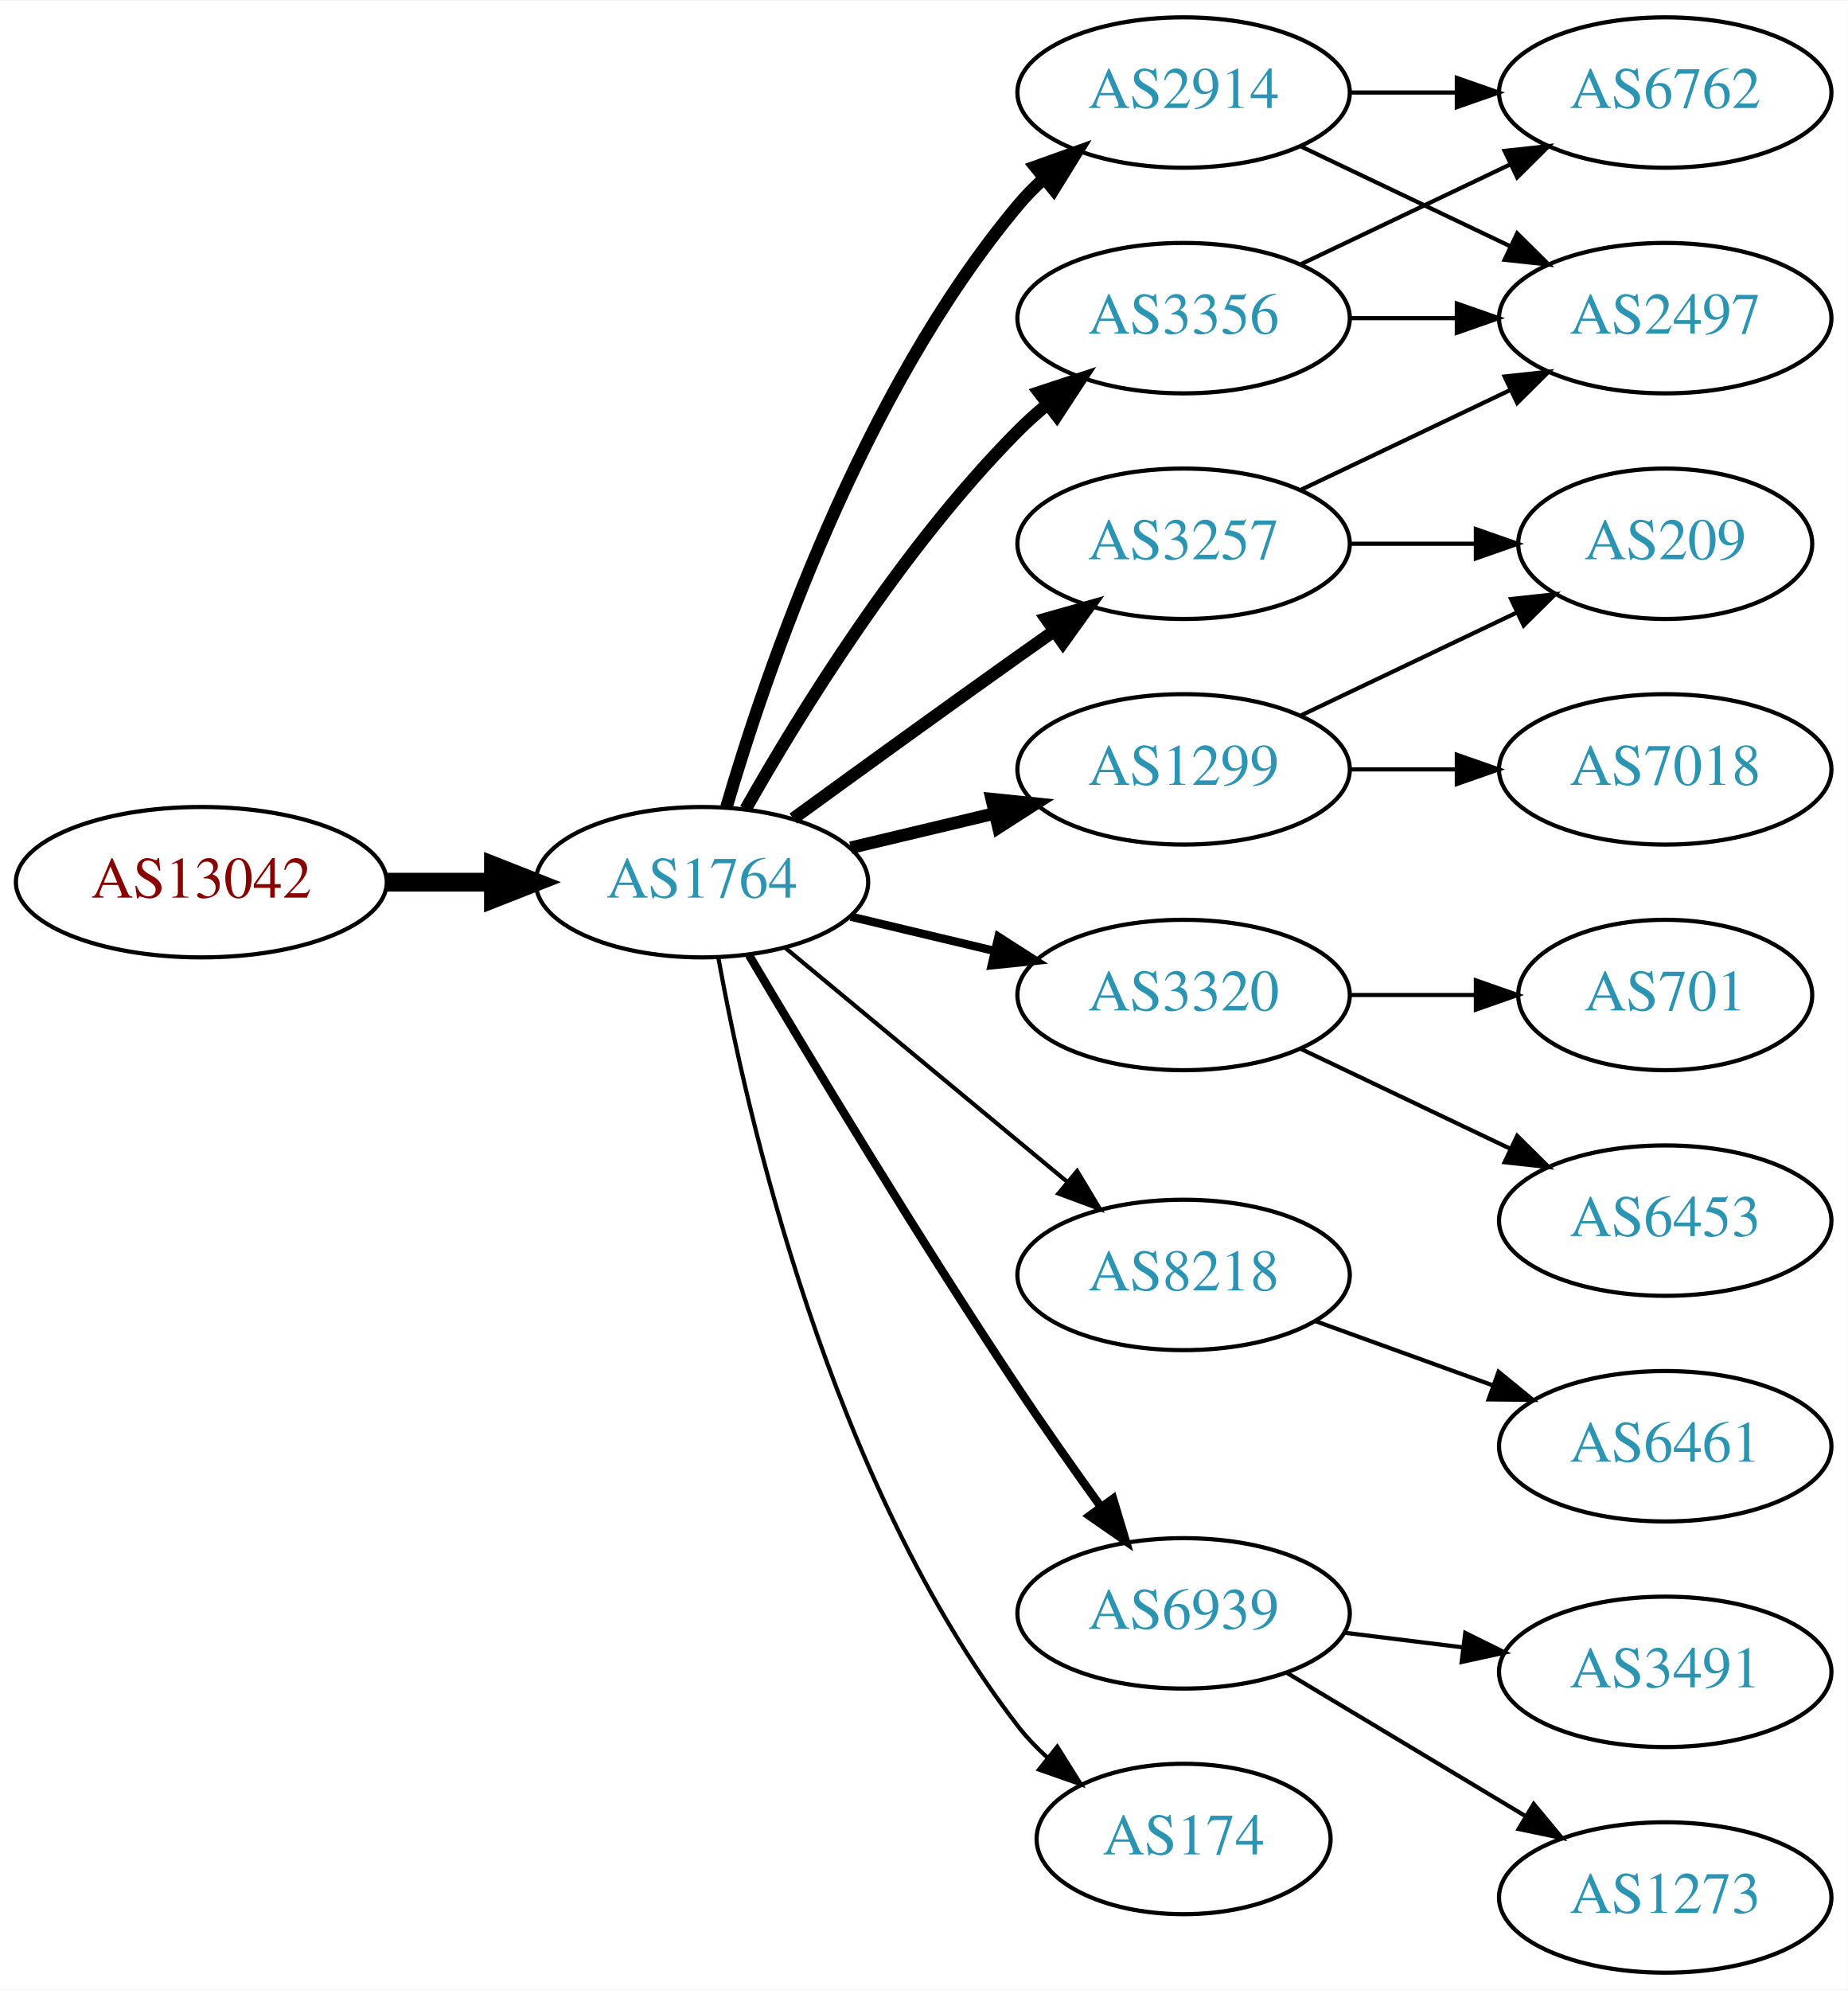
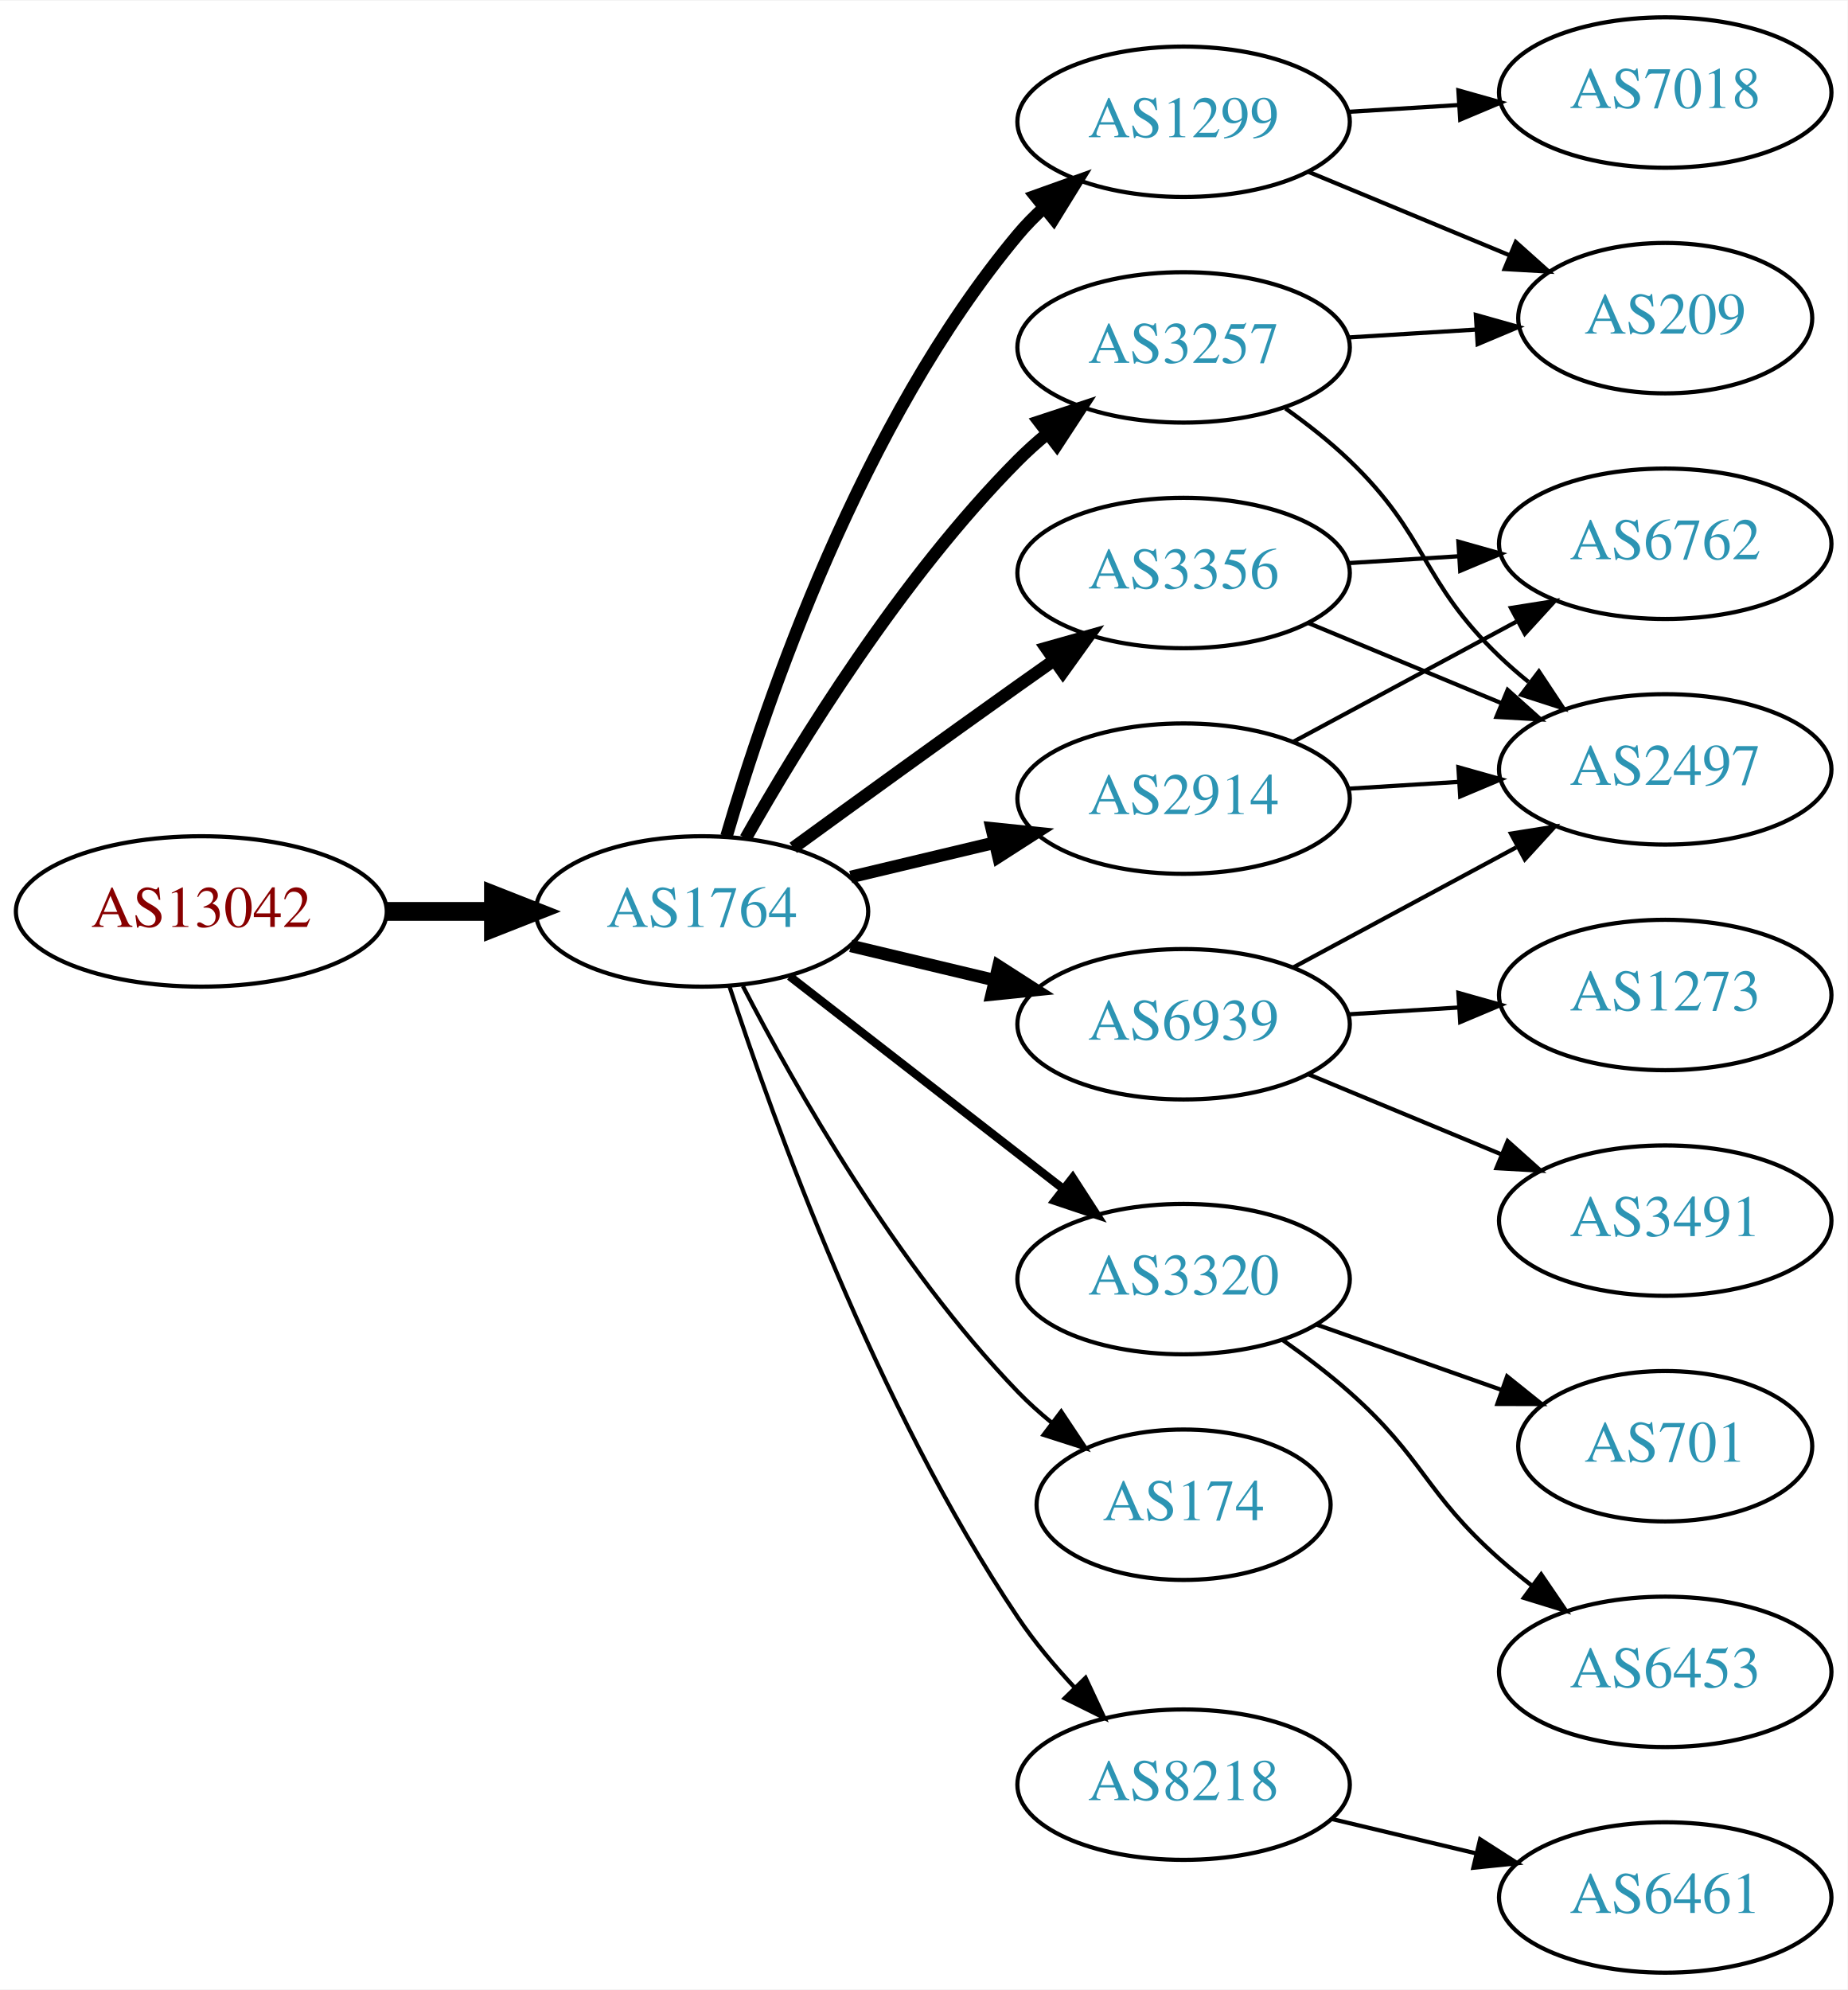
<svg xmlns="http://www.w3.org/2000/svg" xmlns:xlink="http://www.w3.org/1999/xlink" width="442pt" height="476pt" viewBox="0.00 0.00 442.27 476.00">
  <g id="graph0" class="graph" transform="scale(1 1) rotate(0) translate(4 472)">
    <polygon fill="white" stroke="none" points="-4,4 -4,-472 438.271,-472 438.271,4 -4,4" />
    <g id="node1" class="node">
      <g id="a_node1">
        <a xlink:href="/asn/13042" xlink:title="AS13042 ~ Oesterreichische Nationalbank [AT]">
-           <ellipse fill="#ffffff" stroke="black" cx="44.196" cy="-261" rx="44.393" ry="18" />
-           <text text-anchor="middle" x="44.196" y="-257.3" font-family="Times,serif" font-size="14.00" fill="#880000">AS13042</text>
+           <ellipse fill="#ffffff" stroke="black" cx="44.196" cy="-254" rx="44.393" ry="18" />
+           <text text-anchor="middle" x="44.196" y="-250.3" font-family="Times,serif" font-size="14.00" fill="#880000">AS13042</text>
        </a>
      </g>
    </g>
    <g id="node2" class="node">
      <g id="a_node2">
        <a xlink:href="/asn/1764" xlink:title="AS1764 ~ NEXTLAYER-AS [AT]">
-           <ellipse fill="#ffffff" stroke="black" cx="164.039" cy="-261" rx="39.794" ry="18" />
-           <text text-anchor="middle" x="164.039" y="-257.3" font-family="Times,serif" font-size="14.00" fill="#2c94b3">AS1764</text>
+           <ellipse fill="#ffffff" stroke="black" cx="164.039" cy="-254" rx="39.794" ry="18" />
+           <text text-anchor="middle" x="164.039" y="-250.3" font-family="Times,serif" font-size="14.00" fill="#2c94b3">AS1764</text>
        </a>
      </g>
    </g>
    <g id="edge1" class="edge">
-       <path fill="none" stroke="black" stroke-width="4.5" d="M88.407,-261C96.72,-261 105.482,-261 113.965,-261" />
-       <polygon fill="black" stroke="black" stroke-width="4.5" points="114.123,-264.938 124.123,-261 114.123,-257.063 114.123,-264.938" />
+       <path fill="none" stroke="black" stroke-width="4.5" d="M88.407,-254C96.72,-254 105.482,-254 113.965,-254" />
+       <polygon fill="black" stroke="black" stroke-width="4.5" points="114.123,-257.938 124.123,-254 114.123,-250.063 114.123,-257.938" />
    </g>
    <g id="node3" class="node">
      <g id="a_node3">
-         <a xlink:href="/asn/3257" xlink:title="AS3257 ~ GTT [DE]">
-           <ellipse fill="#ffffff" stroke="black" cx="279.332" cy="-342" rx="39.794" ry="18" />
-           <text text-anchor="middle" x="279.332" y="-338.3" font-family="Times,serif" font-size="14.00" fill="#2c94b3">AS3257</text>
+         <a xlink:href="/asn/1299" xlink:title="AS1299 ~ Telia Carrier [EU]">
+           <ellipse fill="#ffffff" stroke="black" cx="279.332" cy="-443" rx="39.794" ry="18" />
+           <text text-anchor="middle" x="279.332" y="-439.3" font-family="Times,serif" font-size="14.00" fill="#2c94b3">AS1299</text>
        </a>
      </g>
    </g>
    <g id="edge2" class="edge">
-       <path fill="none" stroke="black" stroke-width="3" d="M185.887,-276.222C200.821,-287.091 221.435,-302.025 239.685,-315 242.506,-317.005 245.449,-319.085 248.397,-321.159" />
-       <polygon fill="black" stroke="black" stroke-width="3" points="246.424,-324.05 256.621,-326.926 250.443,-318.319 246.424,-324.05" />
+       <path fill="none" stroke="black" stroke-width="3" d="M169.913,-272.002C179.227,-303.844 202.043,-370.981 239.685,-416 241.555,-418.237 243.654,-420.374 245.88,-422.396" />
+       <polygon fill="black" stroke="black" stroke-width="3" points="243.823,-425.234 253.799,-428.804 248.227,-419.793 243.823,-425.234" />
    </g>
    <g id="node4" class="node">
      <g id="a_node4">
-         <a xlink:href="/asn/2914" xlink:title="AS2914 ~ NTT America, Inc. [US]">
-           <ellipse fill="#ffffff" stroke="black" cx="279.332" cy="-450" rx="39.794" ry="18" />
-           <text text-anchor="middle" x="279.332" y="-446.3" font-family="Times,serif" font-size="14.00" fill="#2c94b3">AS2914</text>
+         <a xlink:href="/asn/3320" xlink:title="AS3320 ~ DTAG [DE]">
+           <ellipse fill="#ffffff" stroke="black" cx="279.332" cy="-166" rx="39.794" ry="18" />
+           <text text-anchor="middle" x="279.332" y="-162.3" font-family="Times,serif" font-size="14.00" fill="#2c94b3">AS3320</text>
        </a>
      </g>
    </g>
    <g id="edge3" class="edge">
-       <path fill="none" stroke="black" stroke-width="3" d="M169.913,-279.002C179.227,-310.844 202.043,-377.981 239.685,-423 241.555,-425.237 243.654,-427.374 245.88,-429.396" />
-       <polygon fill="black" stroke="black" stroke-width="3" points="243.823,-432.234 253.799,-435.804 248.227,-426.793 243.823,-432.234" />
+       <path fill="none" stroke="black" stroke-width="2" d="M185.032,-238.47C203.233,-224.332 230.282,-203.323 250.575,-187.56" />
+       <polygon fill="black" stroke="black" stroke-width="2" points="252.787,-190.273 258.538,-181.375 248.493,-184.745 252.787,-190.273" />
    </g>
    <g id="node5" class="node">
      <g id="a_node5">
-         <a xlink:href="/asn/3320" xlink:title="AS3320 ~ DTAG [DE]">
-           <ellipse fill="#ffffff" stroke="black" cx="279.332" cy="-234" rx="39.794" ry="18" />
-           <text text-anchor="middle" x="279.332" y="-230.3" font-family="Times,serif" font-size="14.00" fill="#2c94b3">AS3320</text>
+         <a xlink:href="/asn/3356" xlink:title="AS3356 ~ Level 3 Parent, LLC [US]">
+           <ellipse fill="#ffffff" stroke="black" cx="279.332" cy="-335" rx="39.794" ry="18" />
+           <text text-anchor="middle" x="279.332" y="-331.3" font-family="Times,serif" font-size="14.00" fill="#2c94b3">AS3356</text>
        </a>
      </g>
    </g>
    <g id="edge4" class="edge">
-       <path fill="none" stroke="black" stroke-width="2" d="M199.646,-252.752C210.517,-250.162 222.671,-247.265 234.114,-244.538" />
-       <polygon fill="black" stroke="black" stroke-width="2" points="235.02,-247.92 243.936,-242.197 233.397,-241.111 235.02,-247.92" />
+       <path fill="none" stroke="black" stroke-width="3" d="M185.887,-269.222C200.821,-280.091 221.435,-295.025 239.685,-308 242.506,-310.005 245.449,-312.085 248.397,-314.159" />
+       <polygon fill="black" stroke="black" stroke-width="3" points="246.424,-317.05 256.621,-319.926 250.443,-311.319 246.424,-317.05" />
    </g>
    <g id="node6" class="node">
      <g id="a_node6">
-         <a xlink:href="/asn/3356" xlink:title="AS3356 ~ Level 3 Parent, LLC [US]">
-           <ellipse fill="#ffffff" stroke="black" cx="279.332" cy="-396" rx="39.794" ry="18" />
-           <text text-anchor="middle" x="279.332" y="-392.3" font-family="Times,serif" font-size="14.00" fill="#2c94b3">AS3356</text>
+         <a xlink:href="/asn/174" xlink:title="AS174 ~ Cogent Communications [US]">
+           <ellipse fill="#ffffff" stroke="black" cx="279.332" cy="-112" rx="35.194" ry="18" />
+           <text text-anchor="middle" x="279.332" y="-108.3" font-family="Times,serif" font-size="14.00" fill="#2c94b3">AS174</text>
        </a>
      </g>
    </g>
    <g id="edge5" class="edge">
-       <path fill="none" stroke="black" stroke-width="3" d="M174.498,-278.49C187.28,-301.096 211.712,-340.886 239.685,-369 241.796,-371.121 244.092,-373.188 246.477,-375.171" />
-       <polygon fill="black" stroke="black" stroke-width="3" points="244.73,-378.242 254.793,-381.556 248.993,-372.69 244.73,-378.242" />
+       <path fill="none" stroke="black" d="M173.822,-236.153C186.207,-212.182 210.572,-169.123 239.685,-139 242.149,-136.451 244.885,-133.992 247.731,-131.665" />
+       <polygon fill="black" stroke="black" points="250.035,-134.31 255.908,-125.492 245.818,-128.724 250.035,-134.31" />
    </g>
    <g id="node7" class="node">
      <g id="a_node7">
        <a xlink:href="/asn/8218" xlink:title="AS8218 ~ legacy Neotelecoms [FR]">
-           <ellipse fill="#ffffff" stroke="black" cx="279.332" cy="-167" rx="39.794" ry="18" />
-           <text text-anchor="middle" x="279.332" y="-163.3" font-family="Times,serif" font-size="14.00" fill="#2c94b3">AS8218</text>
+           <ellipse fill="#ffffff" stroke="black" cx="279.332" cy="-45" rx="39.794" ry="18" />
+           <text text-anchor="middle" x="279.332" y="-41.3" font-family="Times,serif" font-size="14.00" fill="#2c94b3">AS8218</text>
        </a>
      </g>
    </g>
    <g id="edge6" class="edge">
-       <path fill="none" stroke="black" d="M184.001,-245.267C202.464,-229.948 230.7,-206.52 251.471,-189.287" />
-       <polygon fill="black" stroke="black" points="253.846,-191.864 259.307,-182.785 249.376,-186.477 253.846,-191.864" />
+       <path fill="none" stroke="black" d="M170.583,-236.177C181.03,-204.167 205.675,-135.57 239.685,-85 243.595,-79.186 248.394,-73.454 253.263,-68.225" />
+       <polygon fill="black" stroke="black" points="255.865,-70.57 260.352,-60.972 250.859,-65.677 255.865,-70.57" />
    </g>
    <g id="node8" class="node">
      <g id="a_node8">
-         <a xlink:href="/asn/6939" xlink:title="AS6939 ~ Hurricane Electric LLC [US]">
-           <ellipse fill="#ffffff" stroke="black" cx="279.332" cy="-86" rx="39.794" ry="18" />
-           <text text-anchor="middle" x="279.332" y="-82.3" font-family="Times,serif" font-size="14.00" fill="#2c94b3">AS6939</text>
+         <a xlink:href="/asn/2914" xlink:title="AS2914 ~ NTT America, Inc. [US]">
+           <ellipse fill="#ffffff" stroke="black" cx="279.332" cy="-281" rx="39.794" ry="18" />
+           <text text-anchor="middle" x="279.332" y="-277.3" font-family="Times,serif" font-size="14.00" fill="#2c94b3">AS2914</text>
        </a>
      </g>
    </g>
    <g id="edge7" class="edge">
-       <path fill="none" stroke="black" stroke-width="2" d="M175.303,-243.533C189.366,-219.798 215.625,-176.171 239.685,-140 245.975,-130.544 253.147,-120.368 259.591,-111.428" />
-       <polygon fill="black" stroke="black" stroke-width="2" points="262.451,-113.447 265.494,-103.298 256.786,-109.334 262.451,-113.447" />
+       <path fill="none" stroke="black" stroke-width="3" d="M199.646,-262.248C210.517,-264.838 222.671,-267.735 234.114,-270.462" />
+       <polygon fill="black" stroke="black" stroke-width="3" points="233.397,-273.889 243.936,-272.803 235.02,-267.08 233.397,-273.889" />
    </g>
    <g id="node9" class="node">
      <g id="a_node9">
-         <a xlink:href="/asn/1299" xlink:title="AS1299 ~ Telia Carrier [EU]">
-           <ellipse fill="#ffffff" stroke="black" cx="279.332" cy="-288" rx="39.794" ry="18" />
-           <text text-anchor="middle" x="279.332" y="-284.3" font-family="Times,serif" font-size="14.00" fill="#2c94b3">AS1299</text>
+         <a xlink:href="/asn/6939" xlink:title="AS6939 ~ Hurricane Electric LLC [US]">
+           <ellipse fill="#ffffff" stroke="black" cx="279.332" cy="-227" rx="39.794" ry="18" />
+           <text text-anchor="middle" x="279.332" y="-223.3" font-family="Times,serif" font-size="14.00" fill="#2c94b3">AS6939</text>
        </a>
      </g>
    </g>
    <g id="edge8" class="edge">
-       <path fill="none" stroke="black" stroke-width="3" d="M199.646,-269.248C210.517,-271.838 222.671,-274.735 234.114,-277.462" />
-       <polygon fill="black" stroke="black" stroke-width="3" points="233.397,-280.889 243.936,-279.803 235.02,-274.08 233.397,-280.889" />
+       <path fill="none" stroke="black" stroke-width="3" d="M199.646,-245.752C210.517,-243.162 222.671,-240.265 234.114,-237.538" />
+       <polygon fill="black" stroke="black" stroke-width="3" points="235.02,-240.92 243.936,-235.197 233.397,-234.111 235.02,-240.92" />
    </g>
    <g id="node10" class="node">
      <g id="a_node10">
-         <a xlink:href="/asn/174" xlink:title="AS174 ~ Cogent Communications [US]">
-           <ellipse fill="#ffffff" stroke="black" cx="279.332" cy="-32" rx="35.194" ry="18" />
-           <text text-anchor="middle" x="279.332" y="-28.3" font-family="Times,serif" font-size="14.00" fill="#2c94b3">AS174</text>
+         <a xlink:href="/asn/3257" xlink:title="AS3257 ~ GTT [DE]">
+           <ellipse fill="#ffffff" stroke="black" cx="279.332" cy="-389" rx="39.794" ry="18" />
+           <text text-anchor="middle" x="279.332" y="-385.3" font-family="Times,serif" font-size="14.00" fill="#2c94b3">AS3257</text>
        </a>
      </g>
    </g>
    <g id="edge9" class="edge">
-       <path fill="none" stroke="black" d="M167.933,-243.047C174.734,-205.492 194.674,-117.299 239.685,-59 241.736,-56.344 244.121,-53.846 246.681,-51.524" />
-       <polygon fill="black" stroke="black" points="249.094,-54.076 254.725,-45.102 244.726,-48.606 249.094,-54.076" />
+       <path fill="none" stroke="black" stroke-width="3" d="M174.498,-271.49C187.28,-294.096 211.712,-333.886 239.685,-362 241.796,-364.121 244.092,-366.188 246.477,-368.171" />
+       <polygon fill="black" stroke="black" stroke-width="3" points="244.73,-371.242 254.793,-374.556 248.993,-365.69 244.73,-371.242" />
+     </g>
+     <g id="node11" class="node">
+       <g id="a_node11">
+         <a xlink:href="/asn/209" xlink:title="AS209 ~ CenturyLink Communications, LLC [US]">
+           <ellipse fill="#ffffff" stroke="black" cx="394.625" cy="-396" rx="35.194" ry="18" />
+           <text text-anchor="middle" x="394.625" y="-392.3" font-family="Times,serif" font-size="14.00" fill="#2c94b3">AS209</text>
+         </a>
+       </g>
+     </g>
+     <g id="edge10" class="edge">
+       <path fill="none" stroke="black" d="M309.213,-431.018C323.872,-424.937 341.826,-417.489 357.401,-411.027" />
+       <polygon fill="black" stroke="black" points="358.845,-414.218 366.741,-407.153 356.163,-407.752 358.845,-414.218" />
+     </g>
+     <g id="node12" class="node">
+       <g id="a_node12">
+         <a xlink:href="/asn/7018" xlink:title="AS7018 ~ AT&amp;T Services, Inc. [US]">
+           <ellipse fill="#ffffff" stroke="black" cx="394.625" cy="-450" rx="39.794" ry="18" />
+           <text text-anchor="middle" x="394.625" y="-446.3" font-family="Times,serif" font-size="14.00" fill="#2c94b3">AS7018</text>
+         </a>
+       </g>
+     </g>
+     <g id="edge11" class="edge">
+       <path fill="none" stroke="black" d="M318.687,-445.37C327.177,-445.894 336.281,-446.457 345.115,-447.003" />
+       <polygon fill="black" stroke="black" points="345.111,-450.509 355.308,-447.633 345.543,-443.522 345.111,-450.509" />
+     </g>
+     <g id="node13" class="node">
+       <g id="a_node13">
+         <a xlink:href="/asn/6453" xlink:title="AS6453 ~ TATA COMMUNICATIONS (AMERICA) INC [US]">
+           <ellipse fill="#ffffff" stroke="black" cx="394.625" cy="-72" rx="39.794" ry="18" />
+           <text text-anchor="middle" x="394.625" y="-68.3" font-family="Times,serif" font-size="14.00" fill="#2c94b3">AS6453</text>
+         </a>
+       </g>
+     </g>
+     <g id="edge12" class="edge">
+       <path fill="none" stroke="black" d="M303.058,-151.411C308.459,-147.6 314.072,-143.337 318.978,-139 336.898,-123.159 337.058,-114.841 354.978,-99 357.431,-96.832 360.061,-94.682 362.753,-92.597" />
+       <polygon fill="black" stroke="black" points="364.928,-95.342 370.898,-86.589 360.773,-89.709 364.928,-95.342" />
    </g>
    <g id="node14" class="node">
      <g id="a_node14">
-         <a xlink:href="/asn/2497" xlink:title="AS2497 ~ Internet Initiative Japan Inc. [JP]">
-           <ellipse fill="#ffffff" stroke="black" cx="394.625" cy="-396" rx="39.794" ry="18" />
-           <text text-anchor="middle" x="394.625" y="-392.3" font-family="Times,serif" font-size="14.00" fill="#2c94b3">AS2497</text>
-         </a>
-       </g>
-     </g>
-     <g id="edge15" class="edge">
-       <path fill="none" stroke="black" d="M307.468,-354.934C322.462,-362.081 341.283,-371.052 357.506,-378.785" />
-       <polygon fill="black" stroke="black" points="356.177,-382.028 366.71,-383.171 359.188,-375.709 356.177,-382.028" />
+         <a xlink:href="/asn/701" xlink:title="AS701 ~ UUNET [US]">
+           <ellipse fill="#ffffff" stroke="black" cx="394.625" cy="-126" rx="35.194" ry="18" />
+           <text text-anchor="middle" x="394.625" y="-122.3" font-family="Times,serif" font-size="14.00" fill="#2c94b3">AS701</text>
+         </a>
+       </g>
+     </g>
+     <g id="edge13" class="edge">
+       <path fill="none" stroke="black" d="M311.289,-155.07C324.917,-150.258 341.06,-144.559 355.427,-139.486" />
+       <polygon fill="black" stroke="black" points="356.772,-142.723 365.036,-136.094 354.441,-136.123 356.772,-142.723" />
    </g>
    <g id="node15" class="node">
      <g id="a_node15">
-         <a xlink:href="/asn/209" xlink:title="AS209 ~ CenturyLink Communications, LLC [US]">
-           <ellipse fill="#ffffff" stroke="black" cx="394.625" cy="-342" rx="35.194" ry="18" />
-           <text text-anchor="middle" x="394.625" y="-338.3" font-family="Times,serif" font-size="14.00" fill="#2c94b3">AS209</text>
+         <a xlink:href="/asn/2497" xlink:title="AS2497 ~ Internet Initiative Japan Inc. [JP]">
+           <ellipse fill="#ffffff" stroke="black" cx="394.625" cy="-288" rx="39.794" ry="18" />
+           <text text-anchor="middle" x="394.625" y="-284.3" font-family="Times,serif" font-size="14.00" fill="#2c94b3">AS2497</text>
        </a>
      </g>
    </g>
    <g id="edge14" class="edge">
-       <path fill="none" stroke="black" d="M319.004,-342C328.709,-342 339.2,-342 349.163,-342" />
-       <polygon fill="black" stroke="black" points="349.299,-345.5 359.299,-342 349.299,-338.5 349.299,-345.5" />
-     </g>
-     <g id="node13" class="node">
-       <g id="a_node13">
-         <a xlink:href="/asn/6762" xlink:title="AS6762 ~ TELECOM ITALIA SPARKLE S.p.A. [IT]">
-           <ellipse fill="#ffffff" stroke="black" cx="394.625" cy="-450" rx="39.794" ry="18" />
-           <text text-anchor="middle" x="394.625" y="-446.3" font-family="Times,serif" font-size="14.00" fill="#2c94b3">AS6762</text>
-         </a>
-       </g>
-     </g>
-     <g id="edge20" class="edge">
-       <path fill="none" stroke="black" d="M319.004,-450C327.207,-450 335.971,-450 344.503,-450" />
-       <polygon fill="black" stroke="black" points="344.742,-453.5 354.742,-450 344.742,-446.5 344.742,-453.5" />
-     </g>
-     <g id="edge19" class="edge">
-       <path fill="none" stroke="black" d="M307.468,-437.066C322.462,-429.919 341.283,-420.948 357.506,-413.215" />
-       <polygon fill="black" stroke="black" points="359.188,-416.291 366.71,-408.829 356.177,-409.972 359.188,-416.291" />
-     </g>
-     <g id="node11" class="node">
-       <g id="a_node11">
-         <a xlink:href="/asn/6453" xlink:title="AS6453 ~ TATA COMMUNICATIONS (AMERICA) INC [US]">
-           <ellipse fill="#ffffff" stroke="black" cx="394.625" cy="-180" rx="39.794" ry="18" />
-           <text text-anchor="middle" x="394.625" y="-176.3" font-family="Times,serif" font-size="14.00" fill="#2c94b3">AS6453</text>
-         </a>
-       </g>
-     </g>
-     <g id="edge10" class="edge">
-       <path fill="none" stroke="black" d="M307.468,-221.066C322.462,-213.919 341.283,-204.948 357.506,-197.215" />
-       <polygon fill="black" stroke="black" points="359.188,-200.291 366.71,-192.829 356.177,-193.972 359.188,-200.291" />
-     </g>
-     <g id="node12" class="node">
-       <g id="a_node12">
-         <a xlink:href="/asn/701" xlink:title="AS701 ~ UUNET [US]">
-           <ellipse fill="#ffffff" stroke="black" cx="394.625" cy="-234" rx="35.194" ry="18" />
-           <text text-anchor="middle" x="394.625" y="-230.3" font-family="Times,serif" font-size="14.00" fill="#2c94b3">AS701</text>
-         </a>
-       </g>
-     </g>
-     <g id="edge11" class="edge">
-       <path fill="none" stroke="black" d="M319.004,-234C328.709,-234 339.2,-234 349.163,-234" />
-       <polygon fill="black" stroke="black" points="349.299,-237.5 359.299,-234 349.299,-230.5 349.299,-237.5" />
-     </g>
-     <g id="edge12" class="edge">
-       <path fill="none" stroke="black" d="M307.468,-408.934C322.462,-416.081 341.283,-425.052 357.506,-432.785" />
-       <polygon fill="black" stroke="black" points="356.177,-436.028 366.71,-437.171 359.188,-429.709 356.177,-436.028" />
-     </g>
-     <g id="edge13" class="edge">
-       <path fill="none" stroke="black" d="M319.004,-396C327.207,-396 335.971,-396 344.503,-396" />
-       <polygon fill="black" stroke="black" points="344.742,-399.5 354.742,-396 344.742,-392.5 344.742,-399.5" />
+       <path fill="none" stroke="black" d="M309.213,-323.018C323.196,-317.218 340.177,-310.173 355.231,-303.928" />
+       <polygon fill="black" stroke="black" points="356.9,-307.025 364.796,-299.96 354.218,-300.559 356.9,-307.025" />
    </g>
    <g id="node16" class="node">
      <g id="a_node16">
-         <a xlink:href="/asn/6461" xlink:title="AS6461 ~ Zayo Bandwidth [US]">
-           <ellipse fill="#ffffff" stroke="black" cx="394.625" cy="-126" rx="39.794" ry="18" />
-           <text text-anchor="middle" x="394.625" y="-122.3" font-family="Times,serif" font-size="14.00" fill="#2c94b3">AS6461</text>
-         </a>
-       </g>
-     </g>
-     <g id="edge16" class="edge">
-       <path fill="none" stroke="black" d="M310.99,-155.905C323.963,-151.21 339.256,-145.676 353.137,-140.652" />
-       <polygon fill="black" stroke="black" points="354.729,-143.798 362.941,-137.104 352.347,-137.216 354.729,-143.798" />
+         <a xlink:href="/asn/6762" xlink:title="AS6762 ~ TELECOM ITALIA SPARKLE S.p.A. [IT]">
+           <ellipse fill="#ffffff" stroke="black" cx="394.625" cy="-342" rx="39.794" ry="18" />
+           <text text-anchor="middle" x="394.625" y="-338.3" font-family="Times,serif" font-size="14.00" fill="#2c94b3">AS6762</text>
+         </a>
+       </g>
+     </g>
+     <g id="edge15" class="edge">
+       <path fill="none" stroke="black" d="M318.687,-337.37C327.177,-337.894 336.281,-338.457 345.115,-339.003" />
+       <polygon fill="black" stroke="black" points="345.111,-342.509 355.308,-339.633 345.543,-335.522 345.111,-342.509" />
    </g>
    <g id="node17" class="node">
      <g id="a_node17">
-         <a xlink:href="/asn/1273" xlink:title="AS1273 ~ Vodafone Group PLC [EU]">
+         <a xlink:href="/asn/6461" xlink:title="AS6461 ~ Zayo Bandwidth [US]">
          <ellipse fill="#ffffff" stroke="black" cx="394.625" cy="-18" rx="39.794" ry="18" />
-           <text text-anchor="middle" x="394.625" y="-14.3" font-family="Times,serif" font-size="14.00" fill="#2c94b3">AS1273</text>
-         </a>
-       </g>
+           <text text-anchor="middle" x="394.625" y="-14.3" font-family="Times,serif" font-size="14.00" fill="#2c94b3">AS6461</text>
+         </a>
+       </g>
+     </g>
+     <g id="edge16" class="edge">
+       <path fill="none" stroke="black" d="M314.939,-36.752C325.81,-34.162 337.964,-31.265 349.407,-28.538" />
+       <polygon fill="black" stroke="black" points="350.313,-31.92 359.229,-26.197 348.69,-25.111 350.313,-31.92" />
+     </g>
+     <g id="edge18" class="edge">
+       <path fill="none" stroke="black" d="M318.687,-283.37C327.177,-283.894 336.281,-284.457 345.115,-285.003" />
+       <polygon fill="black" stroke="black" points="345.111,-288.509 355.308,-285.633 345.543,-281.522 345.111,-288.509" />
    </g>
    <g id="edge17" class="edge">
-       <path fill="none" stroke="black" d="M304.082,-71.745C320.698,-61.771 343.094,-48.329 361.331,-37.383" />
-       <polygon fill="black" stroke="black" points="363.133,-40.384 369.906,-32.236 359.531,-34.382 363.133,-40.384" />
+       <path fill="none" stroke="black" d="M305.475,-294.538C321.206,-303.008 341.69,-314.037 358.952,-323.331" />
+       <polygon fill="black" stroke="black" points="357.696,-326.63 368.16,-328.289 361.014,-320.467 357.696,-326.63" />
+     </g>
+     <g id="edge19" class="edge">
+       <path fill="none" stroke="black" d="M305.475,-240.538C321.206,-249.008 341.69,-260.037 358.952,-269.331" />
+       <polygon fill="black" stroke="black" points="357.696,-272.63 368.16,-274.289 361.014,-266.467 357.696,-272.63" />
    </g>
    <g id="node18" class="node">
      <g id="a_node18">
        <a xlink:href="/asn/3491" xlink:title="AS3491 ~ PCCW Global, Inc. [US]">
-           <ellipse fill="#ffffff" stroke="black" cx="394.625" cy="-72" rx="39.794" ry="18" />
-           <text text-anchor="middle" x="394.625" y="-68.3" font-family="Times,serif" font-size="14.00" fill="#2c94b3">AS3491</text>
-         </a>
-       </g>
-     </g>
-     <g id="edge18" class="edge">
-       <path fill="none" stroke="black" d="M317.742,-81.377C326.83,-80.254 336.667,-79.038 346.152,-77.866" />
-       <polygon fill="black" stroke="black" points="346.758,-81.318 356.254,-76.618 345.9,-74.371 346.758,-81.318" />
-     </g>
-     <g id="edge22" class="edge">
-       <path fill="none" stroke="black" d="M307.468,-300.934C322.9,-308.29 342.385,-317.577 358.92,-325.459" />
-       <polygon fill="black" stroke="black" points="357.729,-328.768 368.262,-329.911 360.741,-322.449 357.729,-328.768" />
+           <ellipse fill="#ffffff" stroke="black" cx="394.625" cy="-180" rx="39.794" ry="18" />
+           <text text-anchor="middle" x="394.625" y="-176.3" font-family="Times,serif" font-size="14.00" fill="#2c94b3">AS3491</text>
+         </a>
+       </g>
+     </g>
+     <g id="edge20" class="edge">
+       <path fill="none" stroke="black" d="M309.213,-215.018C323.196,-209.218 340.177,-202.173 355.231,-195.928" />
+       <polygon fill="black" stroke="black" points="356.9,-199.025 364.796,-191.96 354.218,-192.559 356.9,-199.025" />
    </g>
    <g id="node19" class="node">
      <g id="a_node19">
-         <a xlink:href="/asn/7018" xlink:title="AS7018 ~ AT&amp;T Services, Inc. [US]">
-           <ellipse fill="#ffffff" stroke="black" cx="394.625" cy="-288" rx="39.794" ry="18" />
-           <text text-anchor="middle" x="394.625" y="-284.3" font-family="Times,serif" font-size="14.00" fill="#2c94b3">AS7018</text>
+         <a xlink:href="/asn/1273" xlink:title="AS1273 ~ Vodafone Group PLC [EU]">
+           <ellipse fill="#ffffff" stroke="black" cx="394.625" cy="-234" rx="39.794" ry="18" />
+           <text text-anchor="middle" x="394.625" y="-230.3" font-family="Times,serif" font-size="14.00" fill="#2c94b3">AS1273</text>
        </a>
      </g>
    </g>
    <g id="edge21" class="edge">
-       <path fill="none" stroke="black" d="M319.004,-288C327.207,-288 335.971,-288 344.503,-288" />
-       <polygon fill="black" stroke="black" points="344.742,-291.5 354.742,-288 344.742,-284.5 344.742,-291.5" />
+       <path fill="none" stroke="black" d="M318.687,-229.37C327.177,-229.894 336.281,-230.457 345.115,-231.003" />
+       <polygon fill="black" stroke="black" points="345.111,-234.509 355.308,-231.633 345.543,-227.522 345.111,-234.509" />
+     </g>
+     <g id="edge23" class="edge">
+       <path fill="none" stroke="black" d="M318.687,-391.37C328.502,-391.976 339.137,-392.633 349.228,-393.257" />
+       <polygon fill="black" stroke="black" points="349.292,-396.767 359.489,-393.891 349.724,-389.781 349.292,-396.767" />
+     </g>
+     <g id="edge22" class="edge">
+       <path fill="none" stroke="black" d="M303.712,-374.394C308.977,-370.645 314.366,-366.414 318.978,-362 337.987,-343.806 335.969,-333.194 354.978,-315 357.14,-312.931 359.473,-310.902 361.883,-308.944" />
+       <polygon fill="black" stroke="black" points="364.39,-311.436 370.244,-302.606 360.161,-305.858 364.39,-311.436" />
    </g>
  </g>
</svg>
